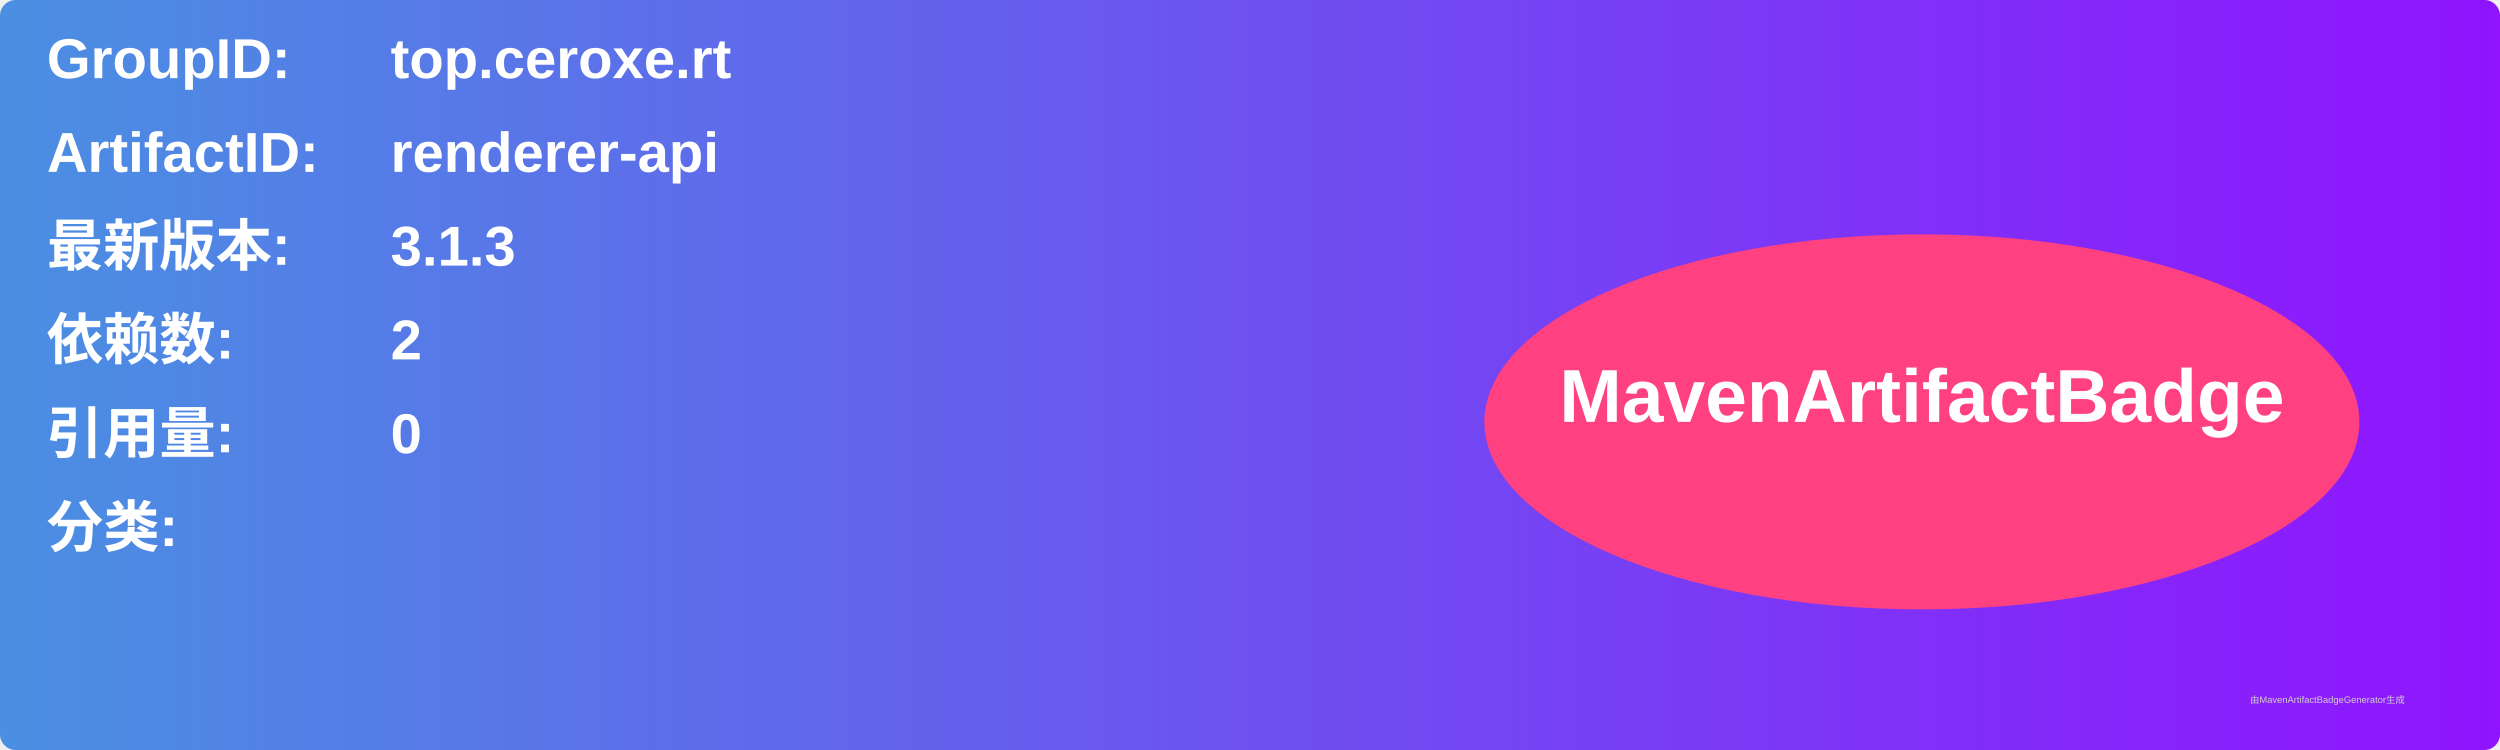
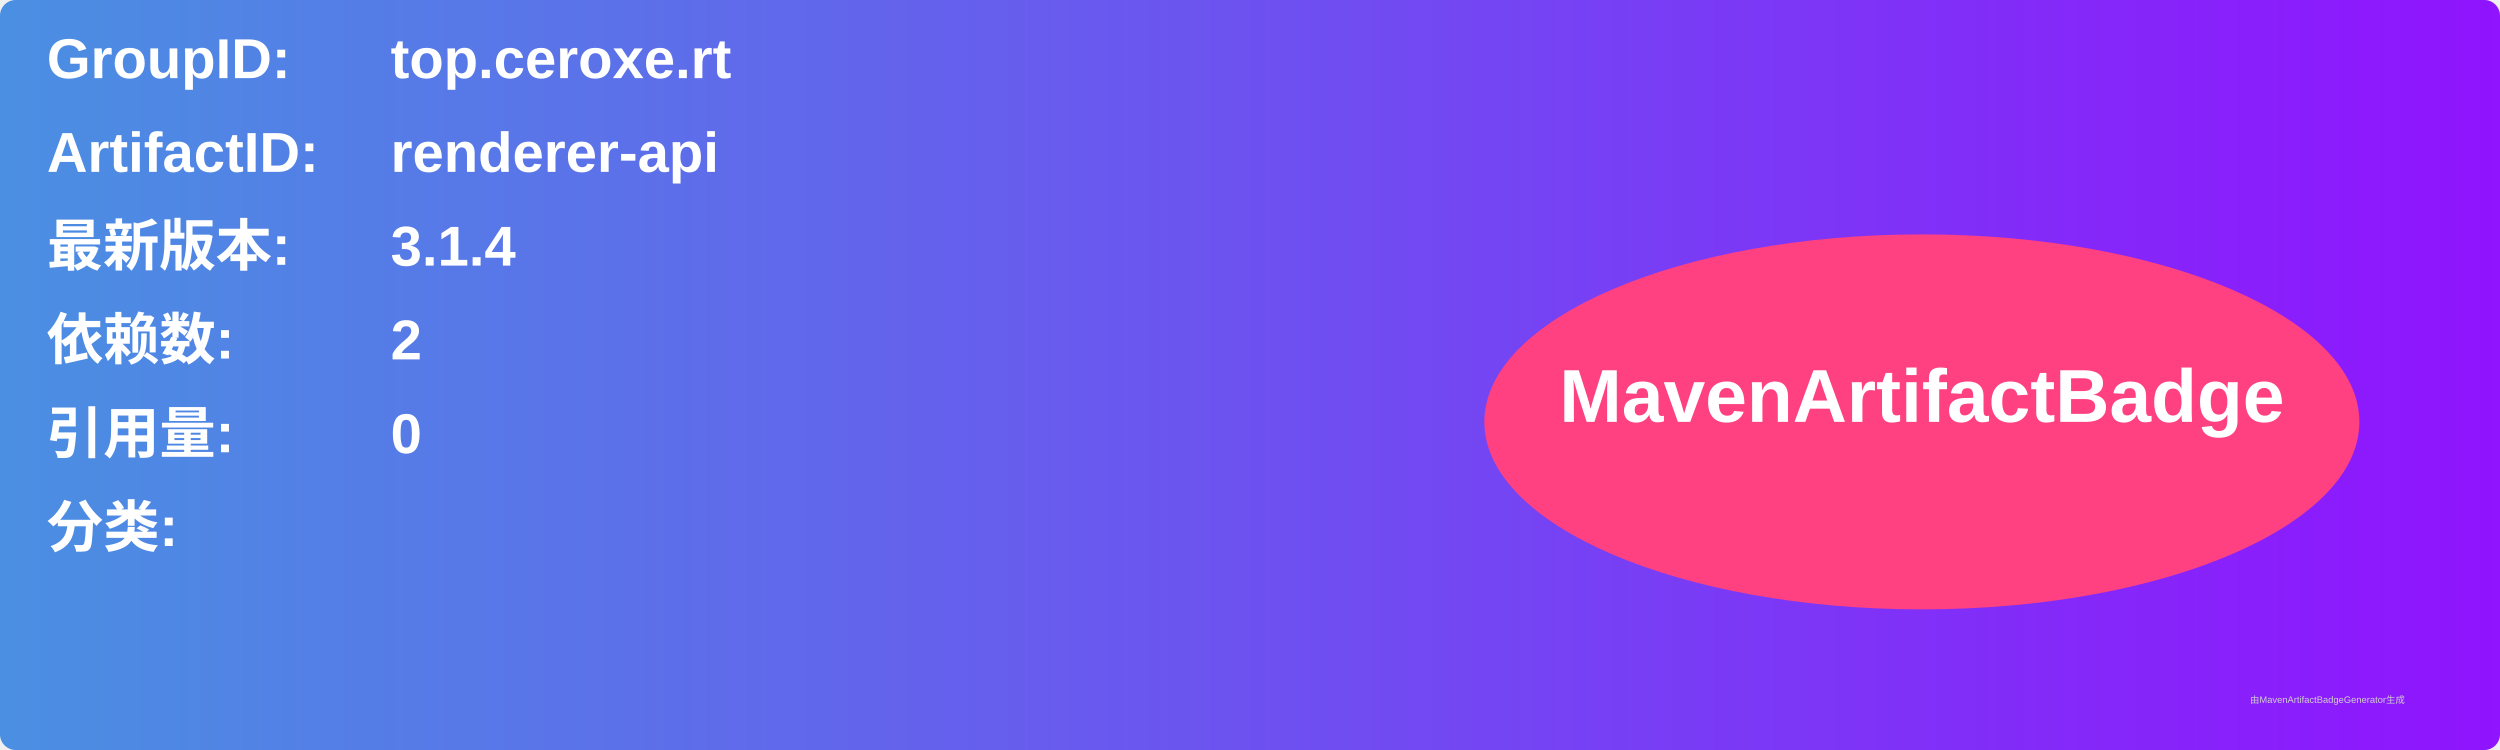
<svg xmlns="http://www.w3.org/2000/svg" width="800" height="240" viewBox="0 0 800 240">
  <linearGradient id="grad" x1="0%" y1="0%" x2="100%" y2="0%">
    <stop offset="0%" stop-color="#4a90e2" />
    <stop offset="100%" stop-color="#9013fe" />
  </linearGradient>
  <rect width="100%" height="100%" rx="5" ry="5" fill="url(#grad)" />
  <g transform="translate(15, 15)">
    <text x="0" y="10" font-family="Arial" font-size="18" fill="white" font-weight="bold" width="260">GroupID:</text>
    <text x="110" y="10" font-family="Arial" font-size="18" fill="white" font-weight="bold" width="460">top.ceroxe.rt</text>
    <text x="0" y="40" font-family="Arial" font-size="18" fill="white" font-weight="bold" width="260">ArtifactID:</text>
    <text x="110" y="40" font-family="Arial" font-size="18" fill="white" font-weight="bold" width="460">renderer-api</text>
    <text x="0" y="70" font-family="Arial" font-size="18" fill="white" font-weight="bold">最新版本:</text>
    <text x="110" y="70" font-family="Arial" font-size="18" fill="white" font-weight="bold">
-       <tspan font-weight="bold">3.1.3</tspan>
+       <tspan font-weight="bold">3.1.4</tspan>
    </text>
    <text x="0" y="100" font-family="Arial" font-size="18" fill="white" font-weight="bold">依赖数: </text>
    <text x="110" y="100" font-family="Arial" font-size="18" fill="white">
      <tspan font-weight="bold">2</tspan>
    </text>
    <text x="0" y="130" font-family="Arial" font-size="18" fill="white" font-weight="bold">引用量: </text>
    <text x="110" y="130" font-family="Arial" font-size="18" fill="white">
      <tspan font-weight="bold">0</tspan>
    </text>
    <text x="0" y="160" font-family="Arial" font-size="18" fill="white" font-weight="bold">分类:</text>
    <text x="10" y="190" font-family="Arial" font-size="10" fill="white">
      <tspan font-weight="bold" />
    </text>
    <ellipse cx="600" cy="120" rx="140" ry="60" fill="#ff4081" />
    <text x="600" y="120" text-anchor="middle" font-family="Arial" font-size="24" fill="white" font-weight="bold">MavenArtifactBadge</text>
  </g>
  <text x="720" y="225" font-family="Arial" font-size="3" fill="#d0d0d0">由MavenArtifactBadgeGenerator生成</text>
</svg>
